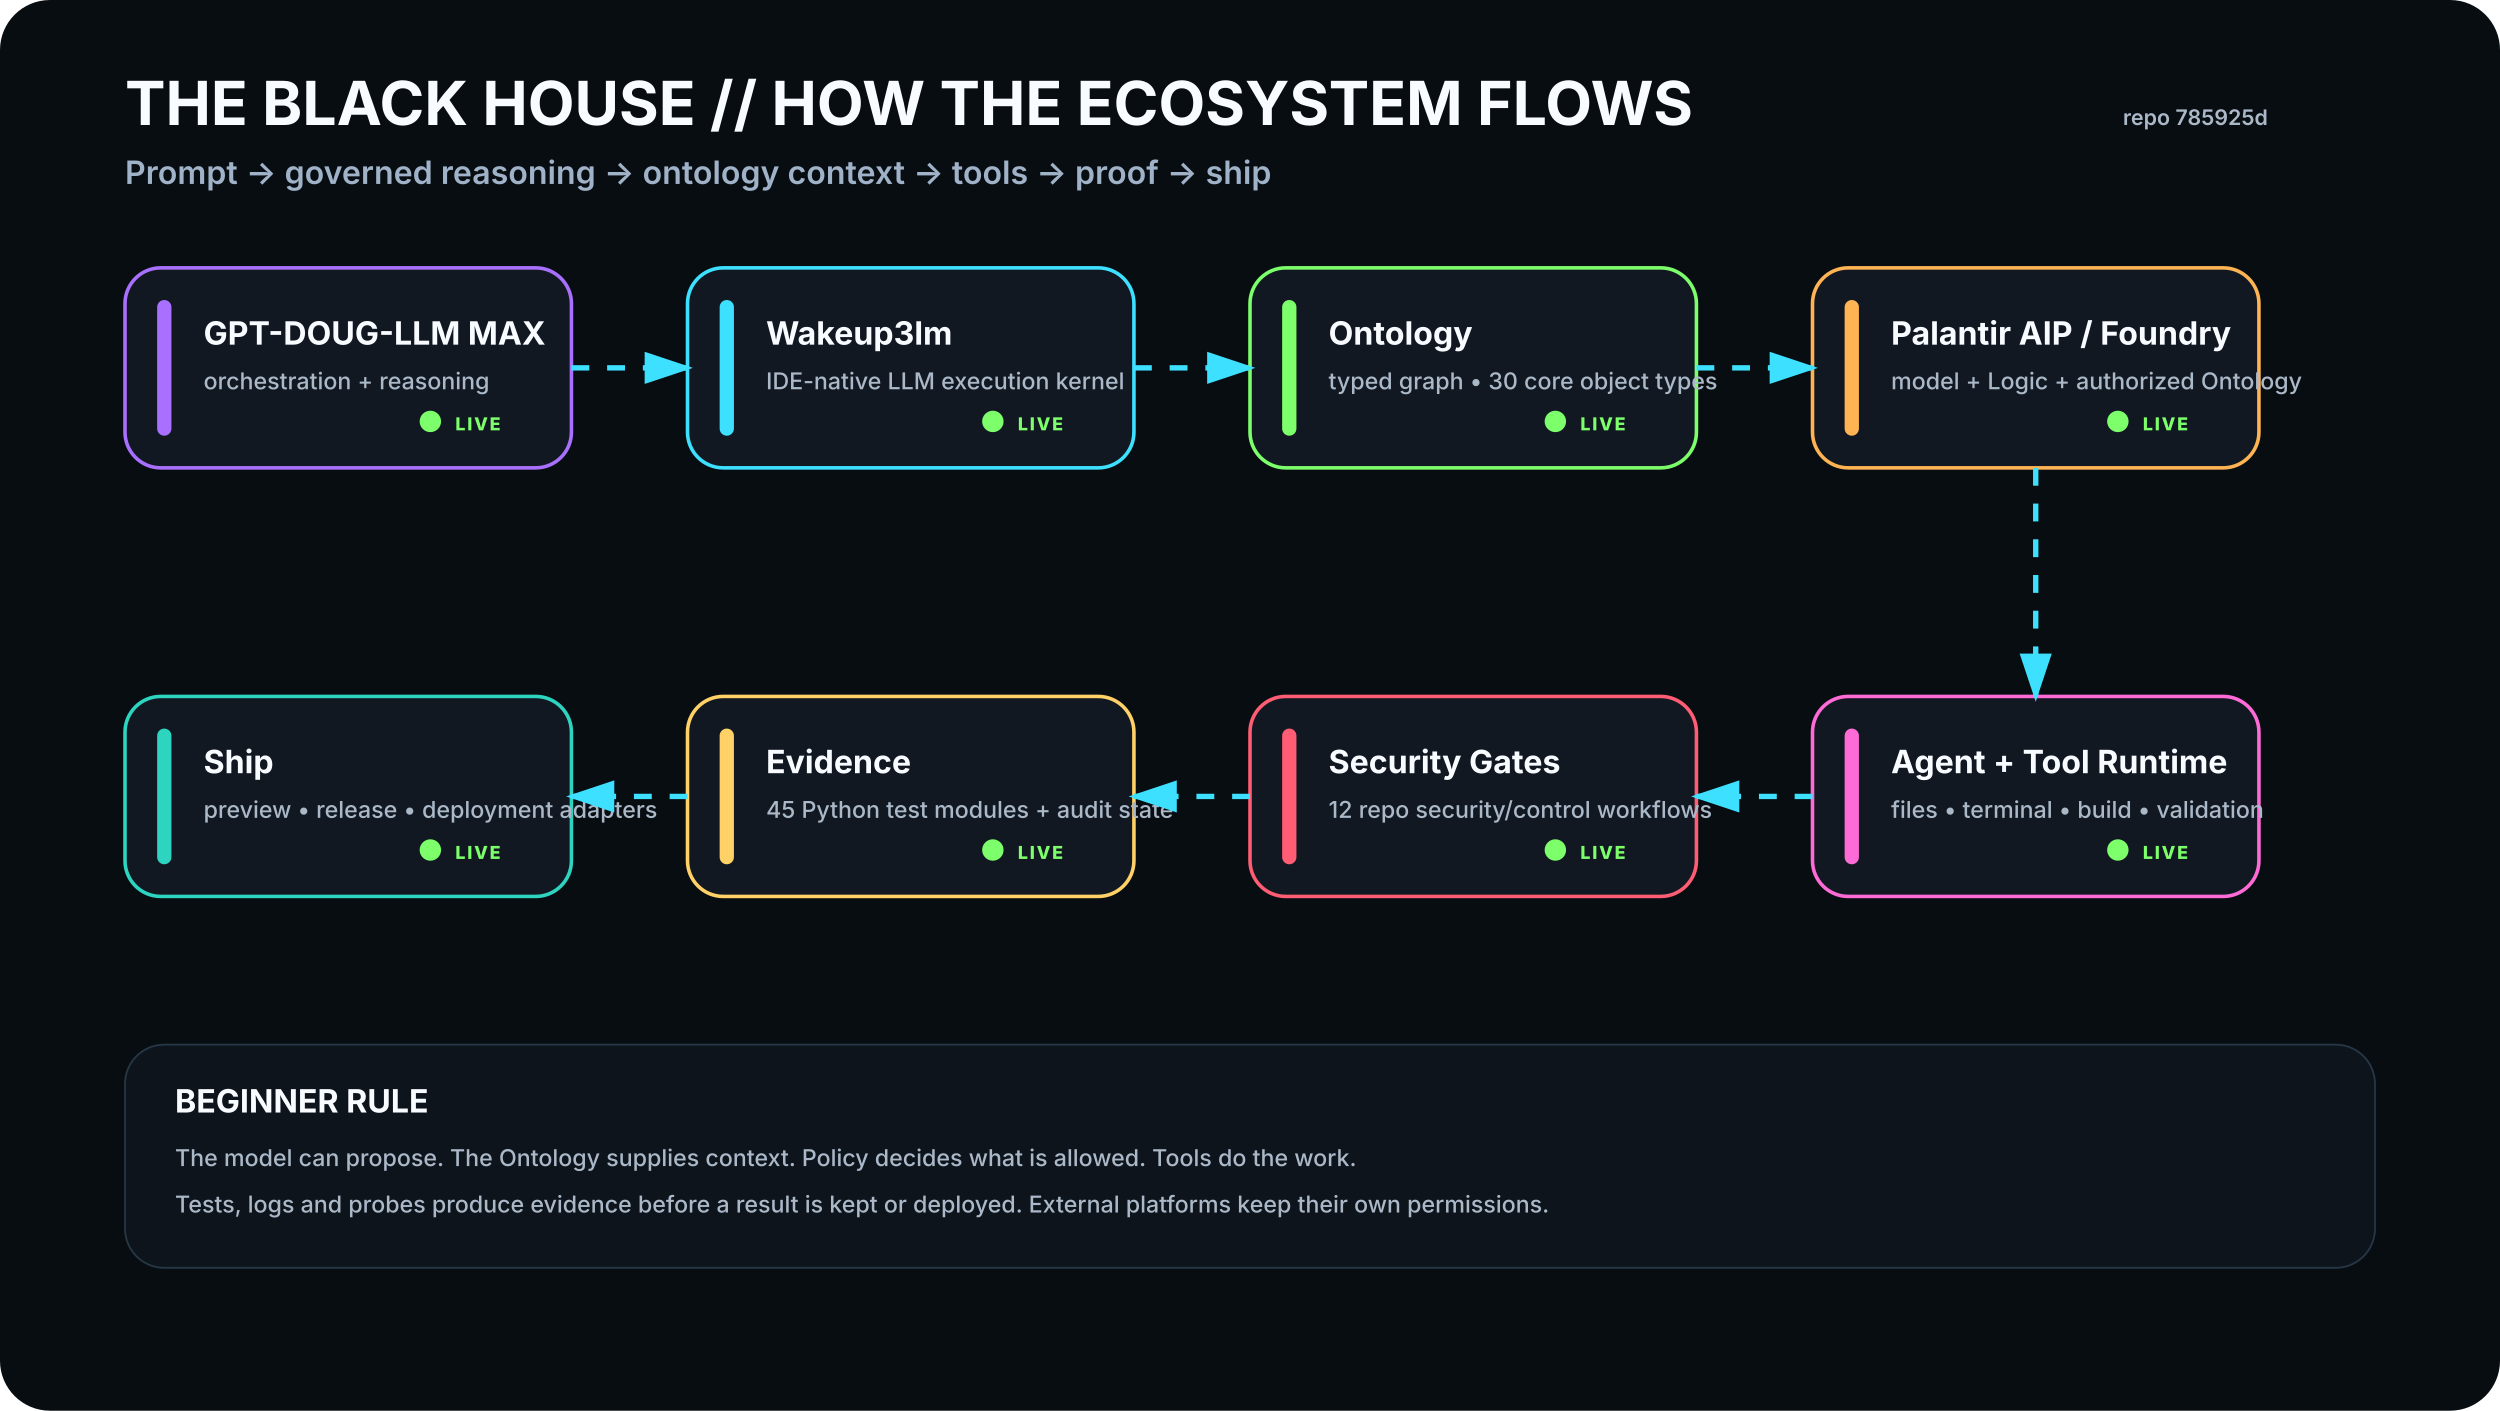
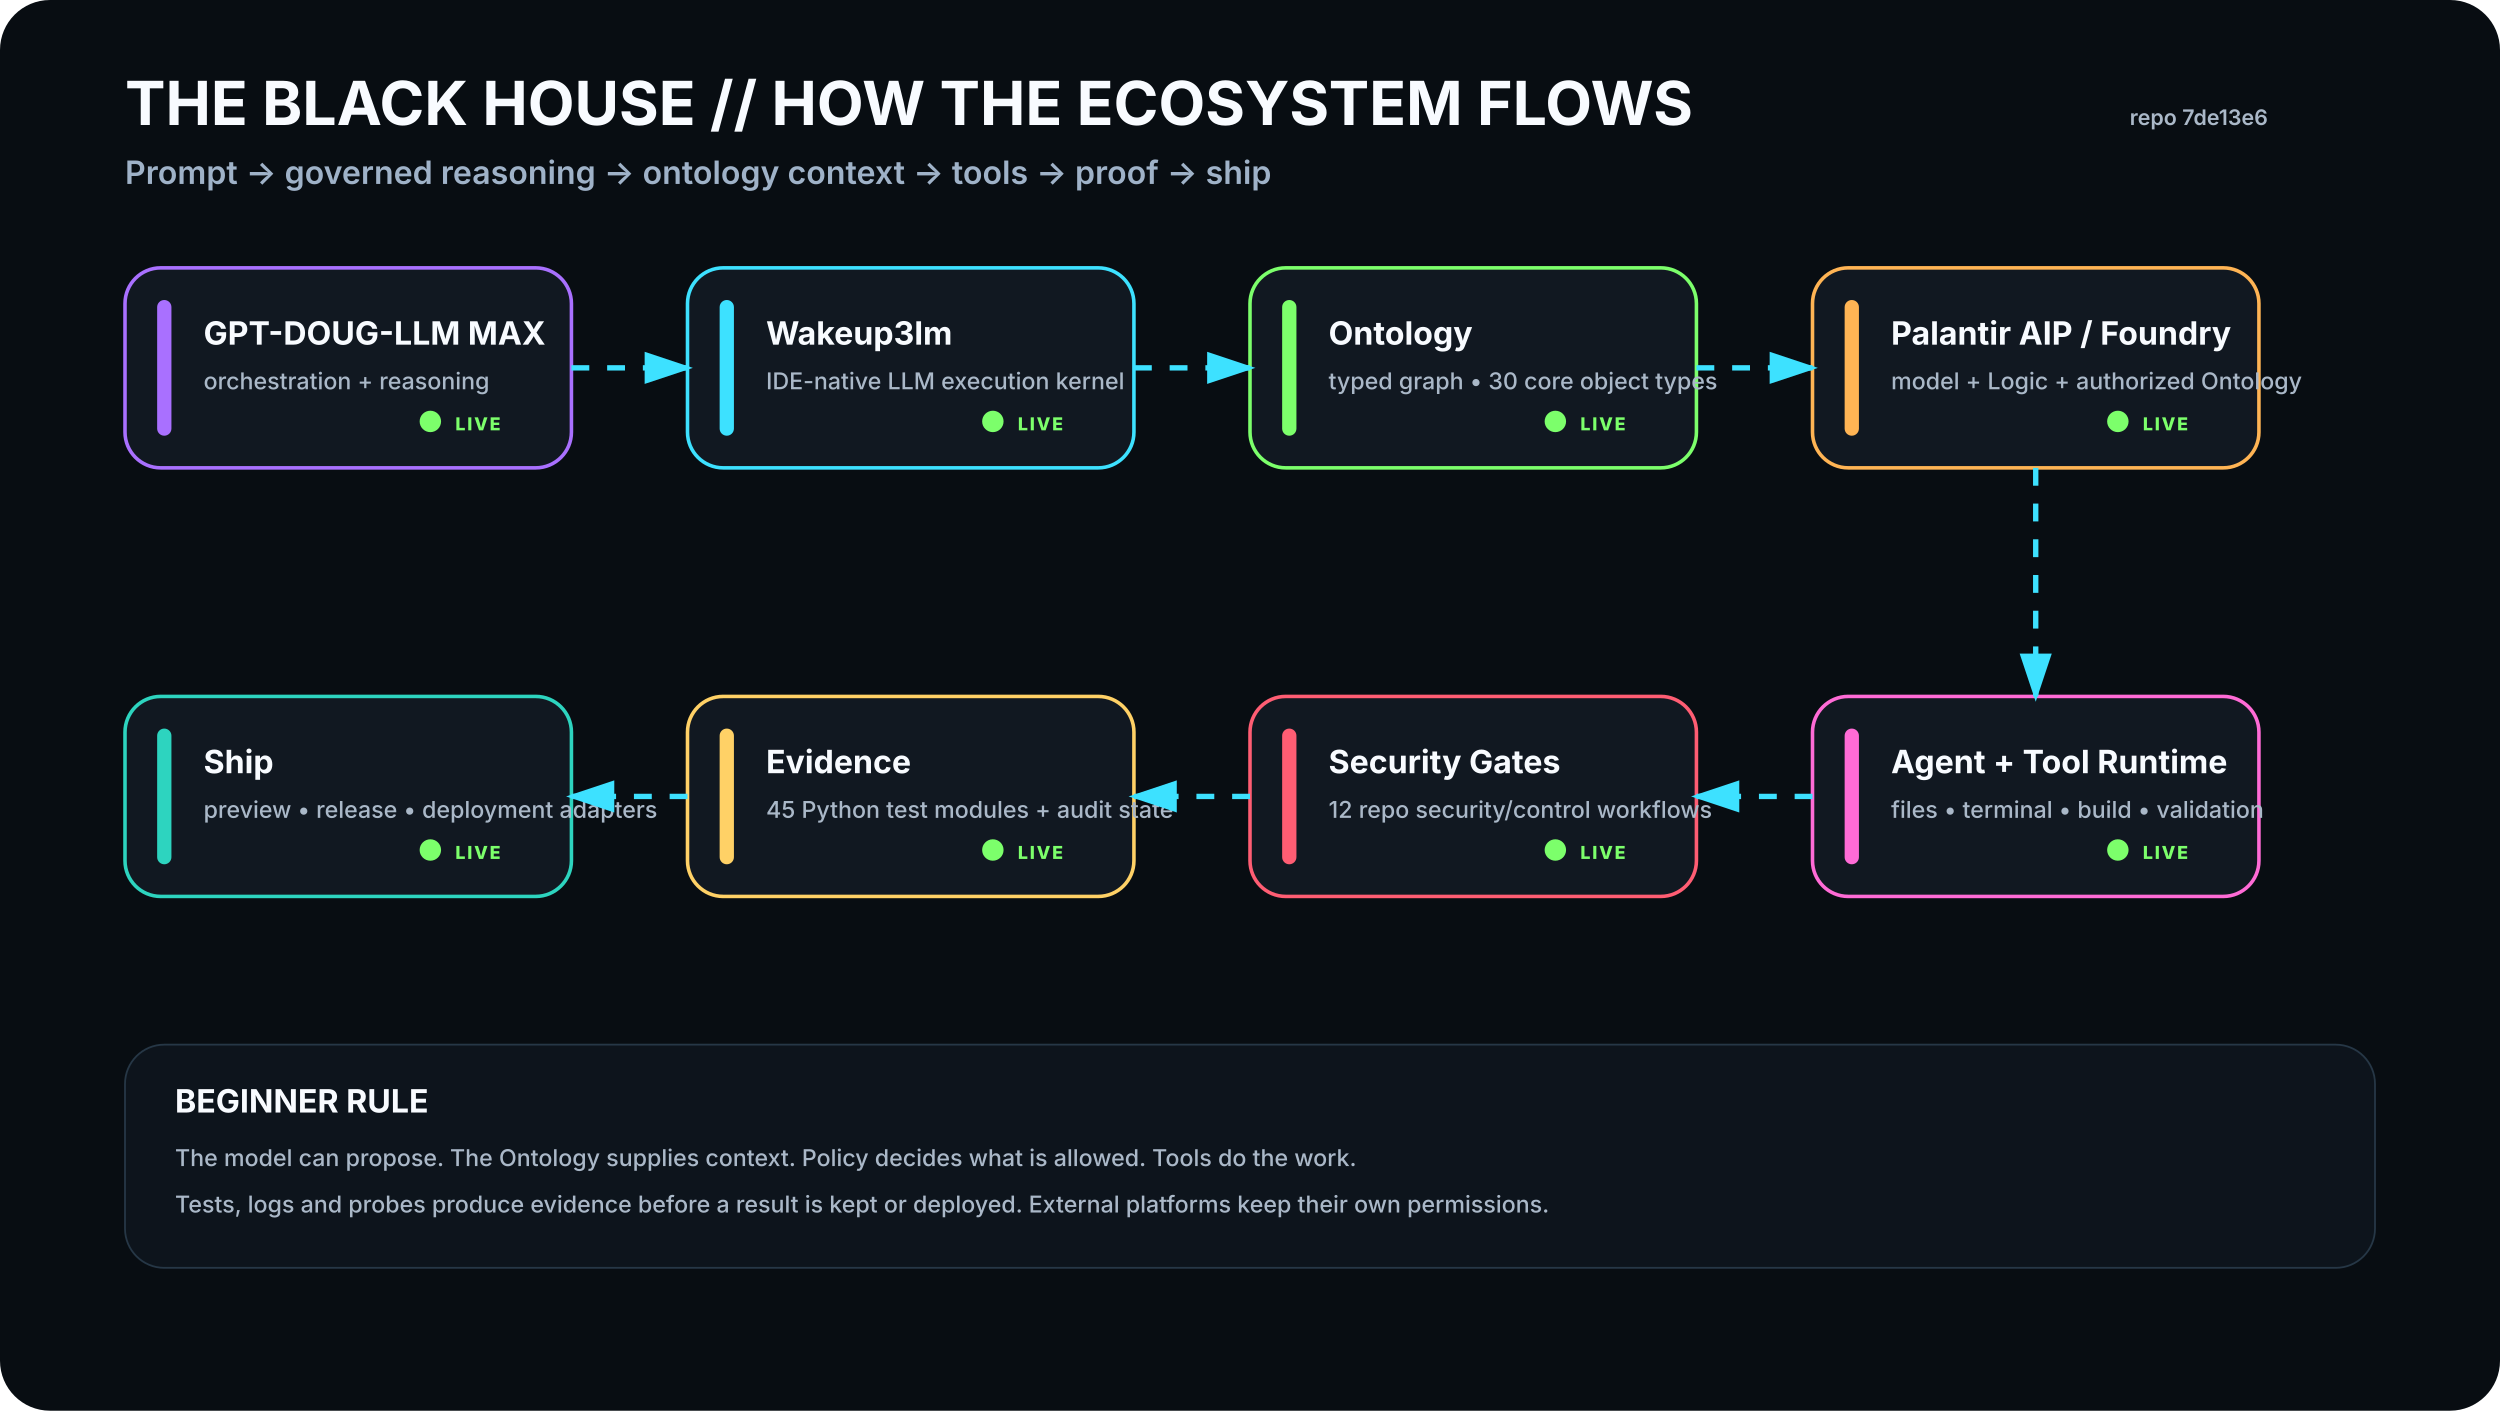
<svg xmlns="http://www.w3.org/2000/svg" viewBox="0 0 1400 790" width="1400" height="790" role="img" aria-labelledby="t d">
  <rect width="1400" height="790" rx="28" fill="#080D12" />
  <defs>
    <filter id="glow">
      <feGaussianBlur stdDeviation="4" result="b" />
      <feMerge>
        <feMergeNode in="b" />
        <feMergeNode in="SourceGraphic" />
      </feMerge>
    </filter>
    <marker id="arrow" markerWidth="10" markerHeight="10" refX="8" refY="3" orient="auto">
      <path d="M0,0 L0,6 L9,3 z" fill="#3DE1FF" />
    </marker>
  </defs>
  <style>
    .h1{font:700 34px -apple-system,BlinkMacSystemFont,'Segoe UI',sans-serif;fill:#F8FBFF}.h2{font:600 18px -apple-system,BlinkMacSystemFont,'Segoe UI',sans-serif;fill:#9FB2C8}
    .title{font:700 18px -apple-system,BlinkMacSystemFont,'Segoe UI',sans-serif;fill:#F8FBFF}.sub{font:500 13px -apple-system,BlinkMacSystemFont,'Segoe UI',sans-serif;fill:#AAB8C8}
    .state{font:800 10px -apple-system,BlinkMacSystemFont,'Segoe UI',sans-serif;letter-spacing:1px}.small{font:600 12px -apple-system,BlinkMacSystemFont,'Segoe UI',sans-serif;fill:#AAB8C8}
  </style>
  <text x="70" y="70" class="h1">THE BLACK HOUSE // HOW THE ECOSYSTEM FLOWS</text>
  <text x="70" y="103" class="h2">Prompt → governed reasoning → ontology context → tools → proof → ship</text>
-   <text x="1270" y="70" text-anchor="end" class="small">repo 785925d</text>
+   <text x="1270" y="70" text-anchor="end" class="small">repo 7de13e6</text>
  <g transform="translate(70 150)">
    <rect width="250" height="112" rx="20" fill="#111821" stroke="#A970FF" stroke-width="2" />
    <rect x="18" y="18" width="8" height="76" rx="4" fill="#A970FF" />
    <text x="44" y="43" class="title">GPT-DOUG-LLM MAX</text>
    <text x="44" y="68" class="sub">orchestration + reasoning</text>
    <circle cx="171" cy="86" r="6" fill="#7CFF6B">
      <animate attributeName="opacity" values=".35;1;.35" dur="2.2s" repeatCount="indefinite" />
    </circle>
    <text x="185" y="91" class="state" fill="#7CFF6B">LIVE</text>
  </g>
  <g transform="translate(385 150)">
    <rect width="250" height="112" rx="20" fill="#111821" stroke="#3DE1FF" stroke-width="2" />
    <rect x="18" y="18" width="8" height="76" rx="4" fill="#3DE1FF" />
    <text x="44" y="43" class="title">Wakeup3lm</text>
    <text x="44" y="68" class="sub">IDE-native LLM execution kernel</text>
    <circle cx="171" cy="86" r="6" fill="#7CFF6B">
      <animate attributeName="opacity" values=".35;1;.35" dur="2.2s" repeatCount="indefinite" />
    </circle>
    <text x="185" y="91" class="state" fill="#7CFF6B">LIVE</text>
  </g>
  <g transform="translate(700 150)">
    <rect width="250" height="112" rx="20" fill="#111821" stroke="#7CFF6B" stroke-width="2" />
    <rect x="18" y="18" width="8" height="76" rx="4" fill="#7CFF6B" />
    <text x="44" y="43" class="title">Ontology</text>
    <text x="44" y="68" class="sub">typed graph • 30 core object types</text>
    <circle cx="171" cy="86" r="6" fill="#7CFF6B">
      <animate attributeName="opacity" values=".35;1;.35" dur="2.2s" repeatCount="indefinite" />
    </circle>
    <text x="185" y="91" class="state" fill="#7CFF6B">LIVE</text>
  </g>
  <g transform="translate(1015 150)">
    <rect width="250" height="112" rx="20" fill="#111821" stroke="#FFB454" stroke-width="2" />
    <rect x="18" y="18" width="8" height="76" rx="4" fill="#FFB454" />
    <text x="44" y="43" class="title">Palantir AIP / Foundry</text>
    <text x="44" y="68" class="sub">model + Logic + authorized Ontology</text>
    <circle cx="171" cy="86" r="6" fill="#7CFF6B">
      <animate attributeName="opacity" values=".35;1;.35" dur="2.2s" repeatCount="indefinite" />
    </circle>
    <text x="185" y="91" class="state" fill="#7CFF6B">LIVE</text>
  </g>
  <g transform="translate(1015 390)">
    <rect width="250" height="112" rx="20" fill="#111821" stroke="#FF6BD6" stroke-width="2" />
    <rect x="18" y="18" width="8" height="76" rx="4" fill="#FF6BD6" />
    <text x="44" y="43" class="title">Agent + Tool Runtime</text>
    <text x="44" y="68" class="sub">files • terminal • build • validation</text>
    <circle cx="171" cy="86" r="6" fill="#7CFF6B">
      <animate attributeName="opacity" values=".35;1;.35" dur="2.2s" repeatCount="indefinite" />
    </circle>
    <text x="185" y="91" class="state" fill="#7CFF6B">LIVE</text>
  </g>
  <g transform="translate(700 390)">
    <rect width="250" height="112" rx="20" fill="#111821" stroke="#FF5D73" stroke-width="2" />
    <rect x="18" y="18" width="8" height="76" rx="4" fill="#FF5D73" />
    <text x="44" y="43" class="title">Security Gates</text>
    <text x="44" y="68" class="sub">12 repo security/control workflows</text>
    <circle cx="171" cy="86" r="6" fill="#7CFF6B">
      <animate attributeName="opacity" values=".35;1;.35" dur="2.2s" repeatCount="indefinite" />
    </circle>
    <text x="185" y="91" class="state" fill="#7CFF6B">LIVE</text>
  </g>
  <g transform="translate(385 390)">
    <rect width="250" height="112" rx="20" fill="#111821" stroke="#FFD166" stroke-width="2" />
    <rect x="18" y="18" width="8" height="76" rx="4" fill="#FFD166" />
    <text x="44" y="43" class="title">Evidence</text>
    <text x="44" y="68" class="sub">45 Python test modules + audit state</text>
    <circle cx="171" cy="86" r="6" fill="#7CFF6B">
      <animate attributeName="opacity" values=".35;1;.35" dur="2.2s" repeatCount="indefinite" />
    </circle>
    <text x="185" y="91" class="state" fill="#7CFF6B">LIVE</text>
  </g>
  <g transform="translate(70 390)">
    <rect width="250" height="112" rx="20" fill="#111821" stroke="#2DD4BF" stroke-width="2" />
    <rect x="18" y="18" width="8" height="76" rx="4" fill="#2DD4BF" />
    <text x="44" y="43" class="title">Ship</text>
    <text x="44" y="68" class="sub">preview • release • deployment adapters</text>
    <circle cx="171" cy="86" r="6" fill="#7CFF6B">
      <animate attributeName="opacity" values=".35;1;.35" dur="2.2s" repeatCount="indefinite" />
    </circle>
    <text x="185" y="91" class="state" fill="#7CFF6B">LIVE</text>
  </g>
  <path d="M320 206 L385 206" stroke="#3DE1FF" stroke-width="3" fill="none" marker-end="url(#arrow)" stroke-dasharray="10 10">
    <animate attributeName="stroke-dashoffset" values="20;0" dur="1.2s" repeatCount="indefinite" />
  </path>
  <path d="M635 206 L700 206" stroke="#3DE1FF" stroke-width="3" fill="none" marker-end="url(#arrow)" stroke-dasharray="10 10">
    <animate attributeName="stroke-dashoffset" values="20;0" dur="1.2s" repeatCount="indefinite" />
  </path>
  <path d="M950 206 L1015 206" stroke="#3DE1FF" stroke-width="3" fill="none" marker-end="url(#arrow)" stroke-dasharray="10 10">
    <animate attributeName="stroke-dashoffset" values="20;0" dur="1.2s" repeatCount="indefinite" />
  </path>
  <path d="M1140 262 L1140 390" stroke="#3DE1FF" stroke-width="3" fill="none" marker-end="url(#arrow)" stroke-dasharray="10 10">
    <animate attributeName="stroke-dashoffset" values="20;0" dur="1.2s" repeatCount="indefinite" />
  </path>
  <path d="M1015 446 L950 446" stroke="#3DE1FF" stroke-width="3" fill="none" marker-end="url(#arrow)" stroke-dasharray="10 10">
    <animate attributeName="stroke-dashoffset" values="20;0" dur="1.2s" repeatCount="indefinite" />
  </path>
  <path d="M700 446 L635 446" stroke="#3DE1FF" stroke-width="3" fill="none" marker-end="url(#arrow)" stroke-dasharray="10 10">
    <animate attributeName="stroke-dashoffset" values="20;0" dur="1.2s" repeatCount="indefinite" />
  </path>
  <path d="M385 446 L320 446" stroke="#3DE1FF" stroke-width="3" fill="none" marker-end="url(#arrow)" stroke-dasharray="10 10">
    <animate attributeName="stroke-dashoffset" values="20;0" dur="1.2s" repeatCount="indefinite" />
  </path>
  <g transform="translate(70 585)">
    <rect width="1260" height="125" rx="22" fill="#0D141C" stroke="#263746" />
    <text x="28" y="38" class="title">BEGINNER RULE</text>
    <text x="28" y="68" class="sub">The model can propose. The Ontology supplies context. Policy decides what is allowed. Tools do the work.</text>
    <text x="28" y="94" class="sub">Tests, logs and probes produce evidence before a result is kept or deployed. External platforms keep their own permissions.</text>
  </g>
</svg>
